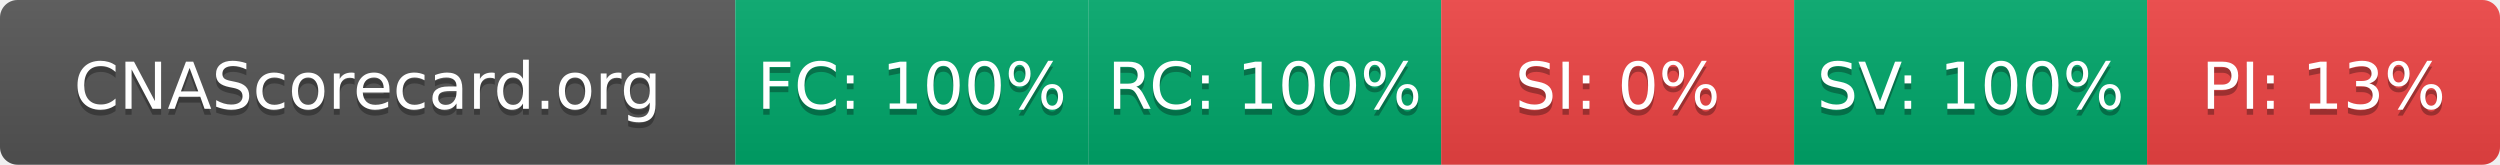
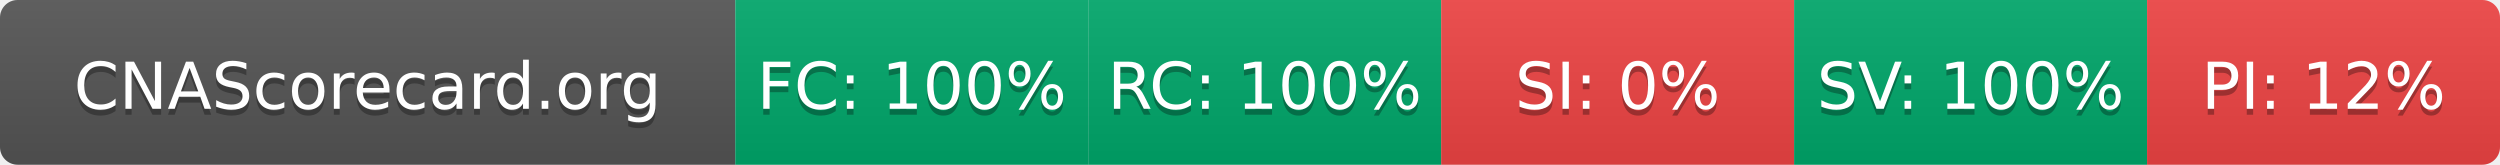
- <svg xmlns="http://www.w3.org/2000/svg" width="425" height="28" role="img" aria-label="CNAScorecard.org: FC:100% RC:100% SI:0% SV:100% PI:13%">
+ <svg xmlns="http://www.w3.org/2000/svg" width="425" height="28" role="img" aria-label="CNAScorecard.org: FC:100% RC:100% SI:0% SV:100% PI:12%">
  <linearGradient id="s" x2="0" y2="100%">
    <stop offset="0" stop-color="#bbb" stop-opacity=".1" />
    <stop offset="1" stop-opacity=".1" />
  </linearGradient>
  <clipPath id="r">
    <rect width="425" height="28" rx="3" fill="#fff" />
  </clipPath>
  <g clip-path="url(#r)">
    <rect width="125" height="28" fill="#555" />
    <rect x="125" width="60" height="28" fill="#00A86B" />
    <rect x="185" width="60" height="28" fill="#00A86B" />
    <rect x="245" width="60" height="28" fill="#EF4444" />
    <rect x="305" width="60" height="28" fill="#00A86B" />
    <rect x="365" width="60" height="28" fill="#EF4444" />
    <rect width="425" height="28" fill="url(#s)" />
  </g>
  <g fill="#fff" text-anchor="middle" font-family="Verdana,Geneva,DejaVu Sans,sans-serif" text-rendering="geometricPrecision" font-size="110">
    <text aria-hidden="true" x="625" y="195" fill="#010101" fill-opacity=".3" transform="scale(.1)" textLength="1050">CNAScorecard.org</text>
    <text x="625" y="185" transform="scale(.1)" fill="#fff" textLength="1050">CNAScorecard.org</text>
    <text aria-hidden="true" x="1550" y="195" fill="#010101" fill-opacity=".3" transform="scale(.1)" textLength="440">FC: 100%</text>
    <text x="1550" y="185" transform="scale(.1)" fill="#fff" textLength="440">FC: 100%</text>
    <text aria-hidden="true" x="2150" y="195" fill="#010101" fill-opacity=".3" transform="scale(.1)" textLength="440">RC: 100%</text>
    <text x="2150" y="185" transform="scale(.1)" fill="#fff" textLength="440">RC: 100%</text>
    <text aria-hidden="true" x="2750" y="195" fill="#010101" fill-opacity=".3" transform="scale(.1)" textLength="330">SI: 0%</text>
    <text x="2750" y="185" transform="scale(.1)" fill="#fff" textLength="330">SI: 0%</text>
    <text aria-hidden="true" x="3350" y="195" fill="#010101" fill-opacity=".3" transform="scale(.1)" textLength="440">SV: 100%</text>
    <text x="3350" y="185" transform="scale(.1)" fill="#fff" textLength="440">SV: 100%</text>
-     <text aria-hidden="true" x="3950" y="195" fill="#010101" fill-opacity=".3" transform="scale(.1)" textLength="385">PI: 13%</text>
-     <text x="3950" y="185" transform="scale(.1)" fill="#fff" textLength="385">PI: 13%</text>
+     <text aria-hidden="true" x="3950" y="195" fill="#010101" fill-opacity=".3" transform="scale(.1)" textLength="385">PI: 12%</text>
+     <text x="3950" y="185" transform="scale(.1)" fill="#fff" textLength="385">PI: 12%</text>
  </g>
</svg>
